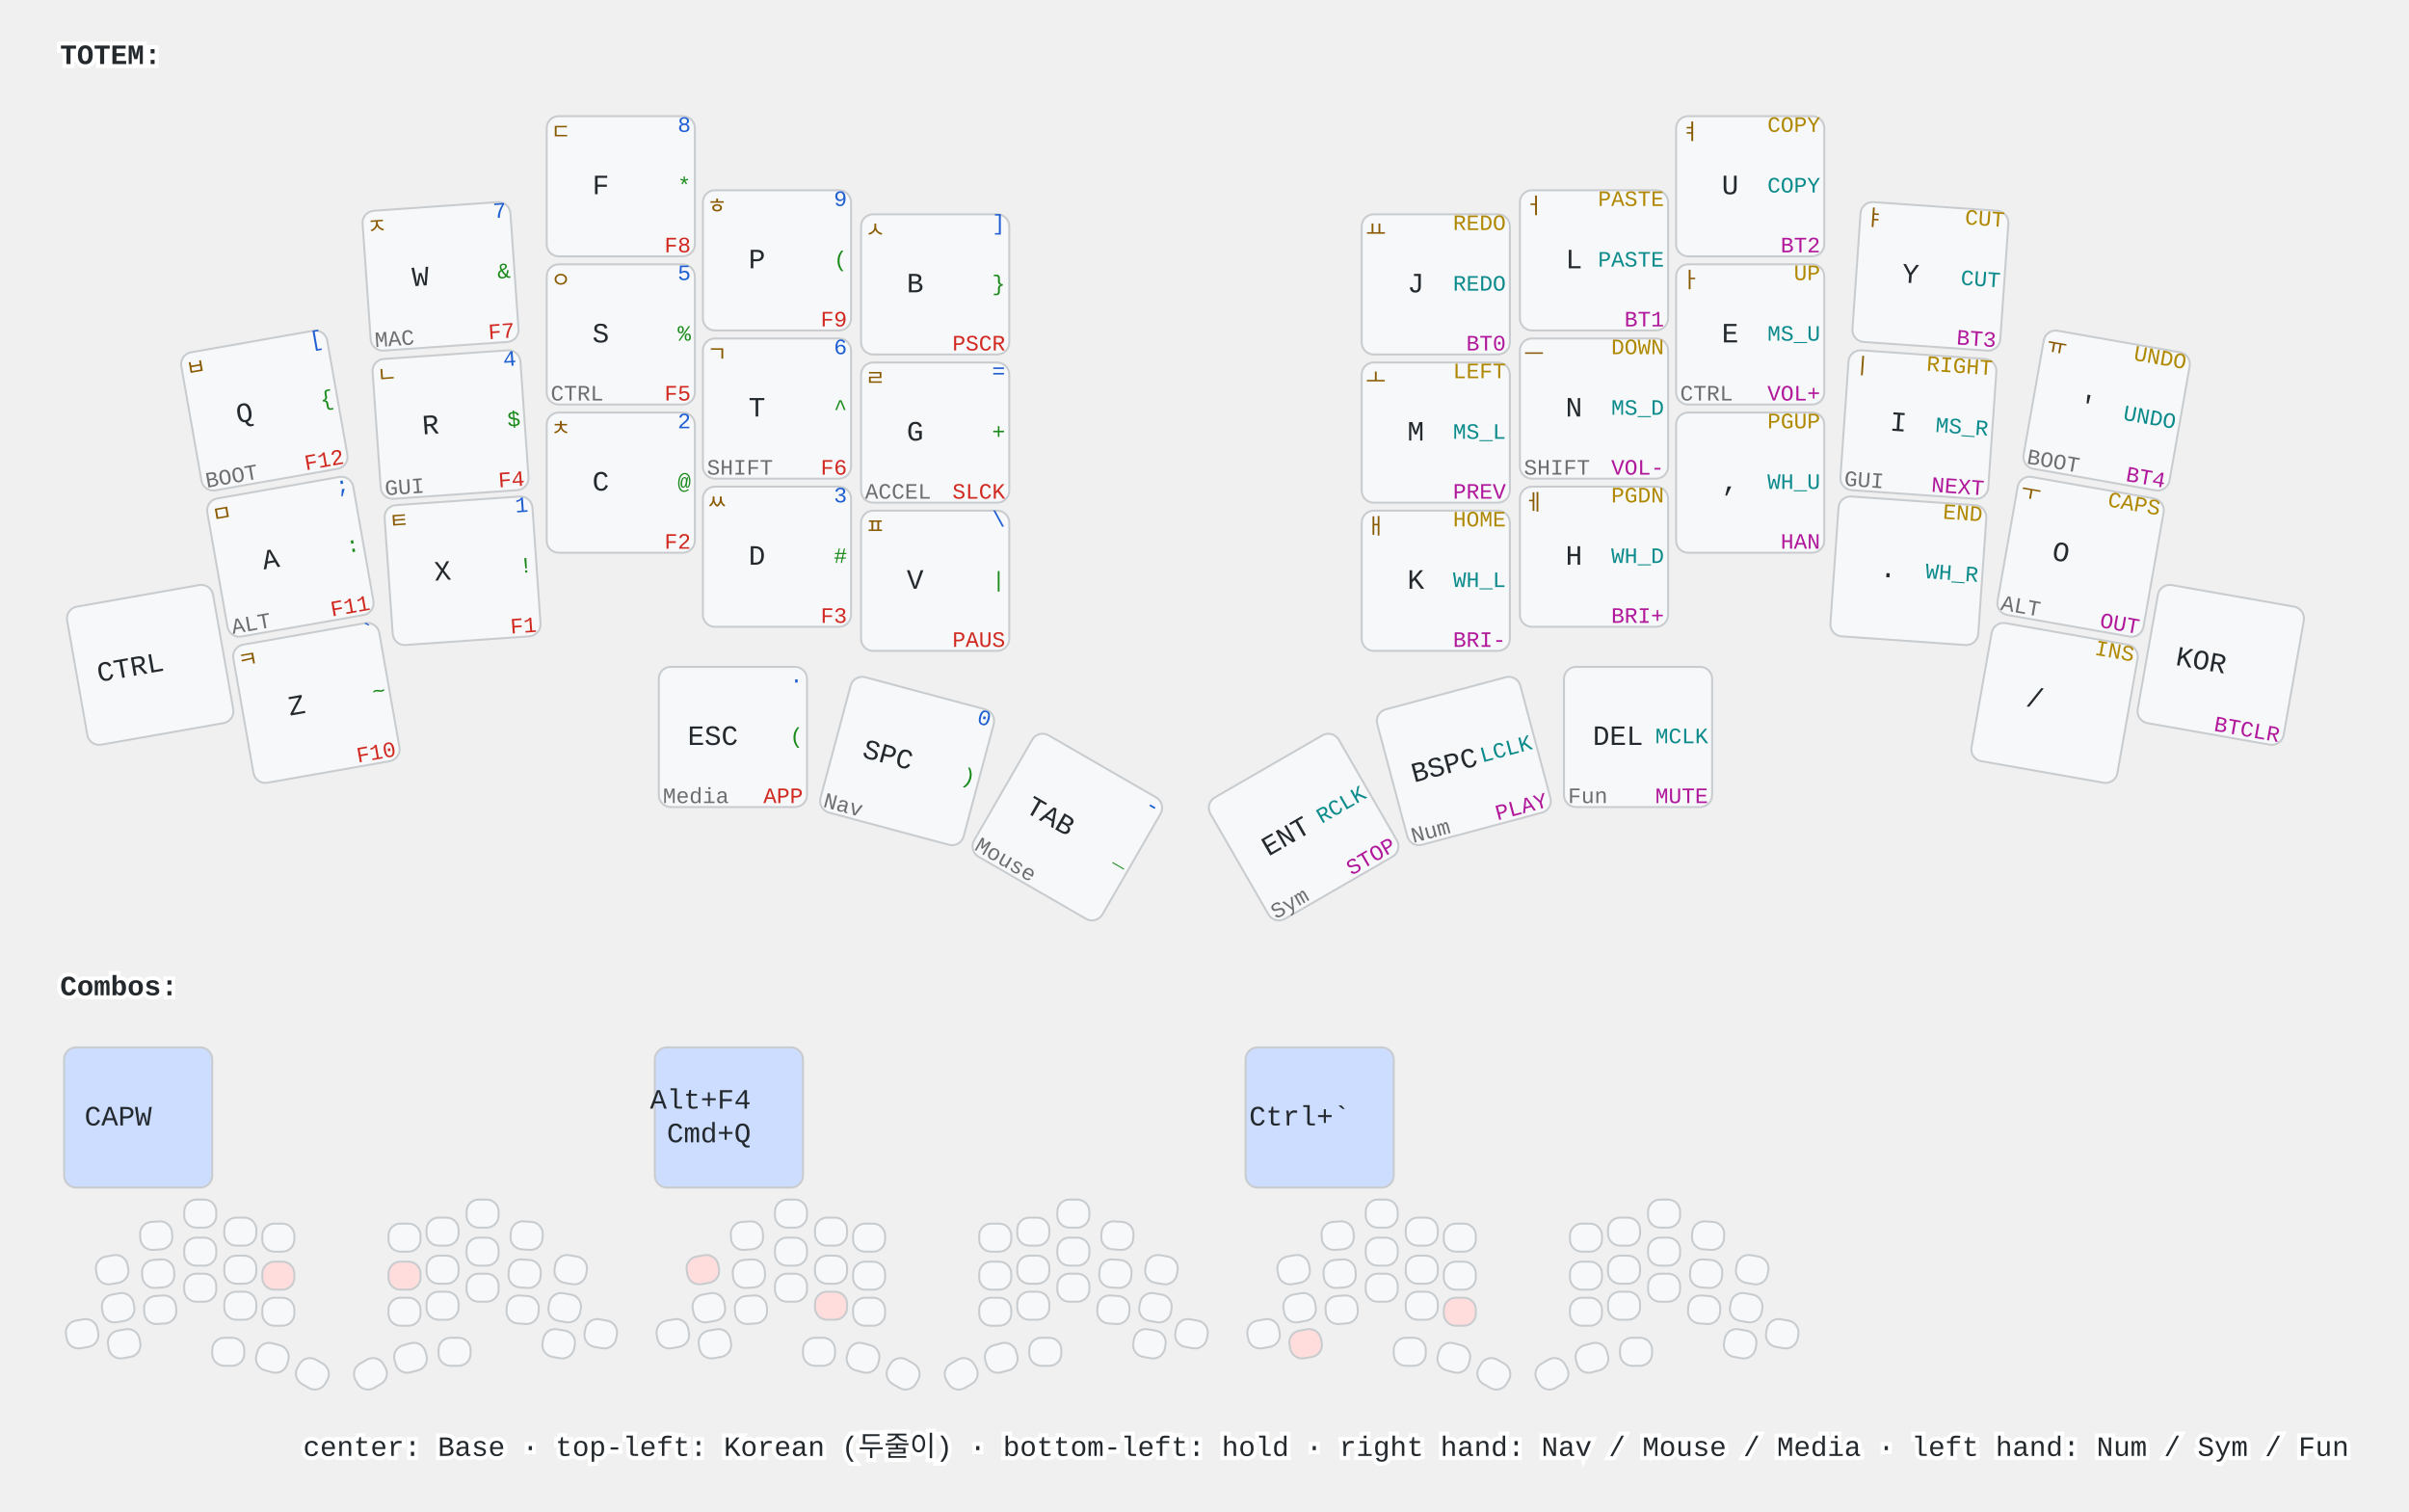
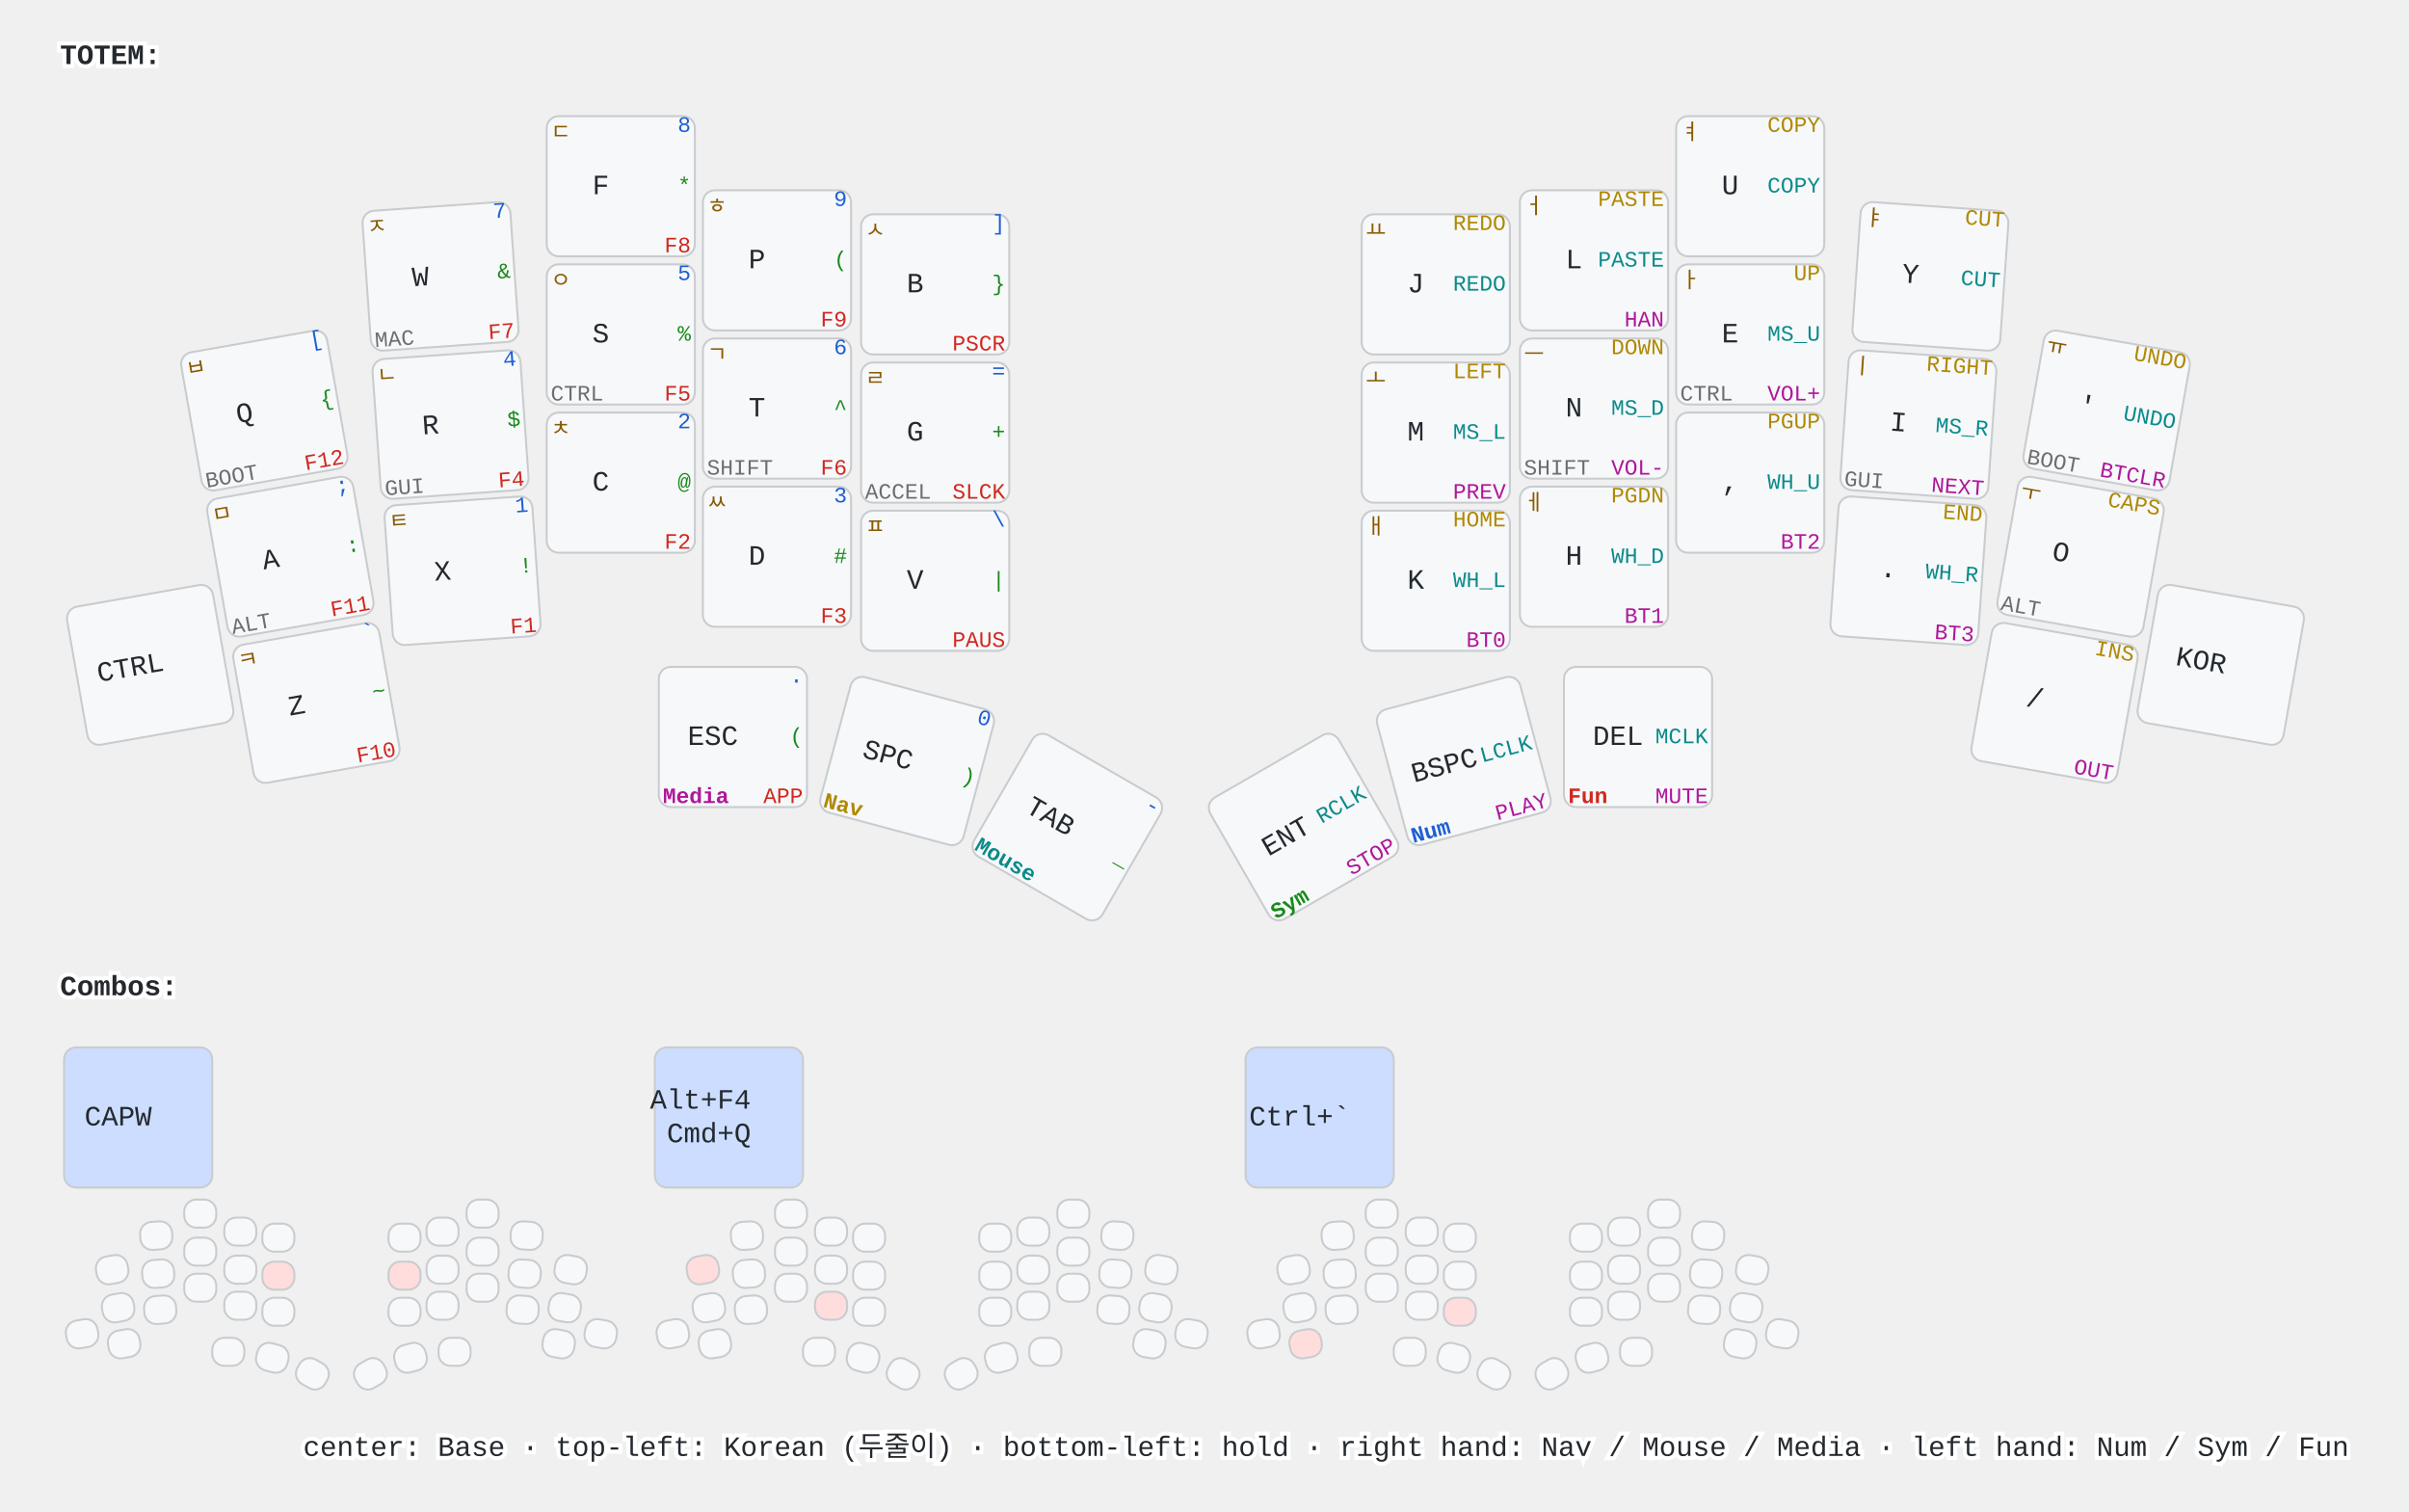
<svg xmlns="http://www.w3.org/2000/svg" width="1203" height="755" viewBox="0 0 1203 755" class="keymap">
  <style>/* inherit to force styles through use tags */
svg path {
    fill: inherit;
}

/* font and background color specifications */
svg.keymap {
    font-family: SFMono-Regular,Consolas,Liberation Mono,Menlo,monospace;
    font-size: 14px;
    font-kerning: normal;
    text-rendering: optimizeLegibility;
    fill: #24292e;
}

/* default key styling */
rect.key {
    fill: #f6f8fa;
}

rect.key, rect.combo {
    stroke: #c9cccf;
    stroke-width: 1;
}

/* default key side styling, only used is draw_key_sides is set */
rect.side {
    filter: brightness(90%);
}

/* color accent for combo boxes */
rect.combo, rect.combo-separate {
    fill: #cdf;
}

/* color accent for held keys */
rect.held, rect.combo.held {
    fill: #fdd;
}

/* color accent for ghost (optional) keys */
rect.ghost, rect.combo.ghost {
    stroke-dasharray: 4, 4;
    stroke-width: 2;
}

text {
    text-anchor: middle;
    dominant-baseline: middle;
}

/* styling for layer labels */
text.label {
    font-weight: bold;
    text-anchor: start;
    stroke: white;
    stroke-width: 4;
    paint-order: stroke;
}

/* styling for optional footer */
text.footer {
    text-anchor: end;
    dominant-baseline: auto;
    stroke: white;
    stroke-width: 4;
    paint-order: stroke;
}

/* styling for combo tap, and key non-tap label text */
text.combo, text.hold, text.shifted, text.left, text.right, text.tl, text.tr, text.bl, text.br {
    font-size: 11px;
}

text.hold, text.bl, text.br {
    text-anchor: middle;
    dominant-baseline: auto;
}

text.shifted, text.tl, text.tr {
    text-anchor: middle;
    dominant-baseline: hanging;
}

text.left, text.tl, text.bl {
    text-anchor: start;
}

text.right, text.tr, text.br {
    text-anchor: end;
}

text.layer-activator {
    text-decoration: underline;
}

/* styling for hold/shifted label text in combo box */
text.combo.hold, text.combo.shifted, text.combo.left, text.combo.right {
    font-size: 8px;
}

/* lighter symbol for transparent keys */
text.trans {
    fill: #7b7e81;
}

/* styling for combo dendrons */
path.combo {
    stroke-width: 1;
    stroke: gray;
    fill: none;
}

/* Start Tabler Icons Cleanup */
/* cannot use height/width with glyphs */
.icon-tabler &gt; path {
    fill: inherit;
    stroke: inherit;
    stroke-width: 2;
}
/* hide tabler's default box */
.icon-tabler &gt; path[stroke="none"][fill="none"] {
    visibility: hidden;
}
/* End Tabler Icons Cleanup */

text.tl, text.tr, text.bl, text.br, text.left, text.right { font-size: 11px; }
text.tl { fill: #8a5a00; }
text.bl { fill: #6e6e6e; }
text.right-hand.tr { fill: #b08800; }
text.right-hand.right { fill: #0a8a8a; }
text.right-hand.br { fill: #b0179a; }
text.left-hand.tr { fill: #1f5fd1; }
text.left-hand.right { fill: #1a8a1a; }
text.left-hand.br { fill: #d1281f; }
+ /* thumb layer keys: label in the same color as the layer's legends */
+ text.layer-nav.bl { fill: #b08800; font-weight: bold; }
+ text.layer-mouse.bl { fill: #0a8a8a; font-weight: bold; }
+ text.layer-media.bl { fill: #b0179a; font-weight: bold; }
+ text.layer-num.bl { fill: #1f5fd1; font-weight: bold; }
+ text.layer-sym.bl { fill: #1a8a1a; font-weight: bold; }
+ text.layer-fun.bl { fill: #d1281f; font-weight: bold; }
</style>
  <g transform="translate(30, 0)" class="layer-TOTEM">
    <text x="0" y="28" class="label" id="TOTEM">TOTEM:</text>
    <g transform="translate(0, 56)">
      <g transform="translate(102, 149) rotate(-10.0)" class="key left-hand keypos-0">
        <rect rx="6" ry="6" x="-37" y="-35" width="74" height="70" class="key left-hand" />
        <text x="-10" y="0" class="key left-hand tap">Q</text>
        <text x="35" y="0" class="key left-hand right">{</text>
        <text x="-35" y="-33" class="key left-hand tl">ㅂ</text>
        <text x="35" y="-33" class="key left-hand tr">[</text>
        <text x="-35" y="33" class="key left-hand bl">BOOT</text>
        <text x="35" y="33" class="key left-hand br">F12</text>
      </g>
      <g transform="translate(190, 82) rotate(-4.0)" class="key left-hand keypos-1">
        <rect rx="6" ry="6" x="-37" y="-35" width="74" height="70" class="key left-hand" />
        <text x="-10" y="0" class="key left-hand tap">W</text>
        <text x="35" y="0" class="key left-hand right">&amp;</text>
        <text x="-35" y="-33" class="key left-hand tl">ㅈ</text>
        <text x="35" y="-33" class="key left-hand tr">7</text>
        <text x="-35" y="33" class="key left-hand bl">MAC</text>
        <text x="35" y="33" class="key left-hand br">F7</text>
      </g>
      <g transform="translate(280, 37)" class="key left-hand keypos-2">
        <rect rx="6" ry="6" x="-37" y="-35" width="74" height="70" class="key left-hand" />
        <text x="-10" y="0" class="key left-hand tap">F</text>
        <text x="35" y="0" class="key left-hand right">*</text>
        <text x="-35" y="-33" class="key left-hand tl">ㄷ</text>
        <text x="35" y="-33" class="key left-hand tr">8</text>
        <text x="35" y="33" class="key left-hand br">F8</text>
      </g>
      <g transform="translate(358, 74)" class="key left-hand keypos-3">
        <rect rx="6" ry="6" x="-37" y="-35" width="74" height="70" class="key left-hand" />
        <text x="-10" y="0" class="key left-hand tap">P</text>
        <text x="35" y="0" class="key left-hand right">(</text>
        <text x="-35" y="-33" class="key left-hand tl">ㅎ</text>
        <text x="35" y="-33" class="key left-hand tr">9</text>
        <text x="35" y="33" class="key left-hand br">F9</text>
      </g>
      <g transform="translate(437, 86)" class="key left-hand keypos-4">
        <rect rx="6" ry="6" x="-37" y="-35" width="74" height="70" class="key left-hand" />
        <text x="-10" y="0" class="key left-hand tap">B</text>
        <text x="35" y="0" class="key left-hand right">}</text>
        <text x="-35" y="-33" class="key left-hand tl">ㅅ</text>
        <text x="35" y="-33" class="key left-hand tr">]</text>
        <text x="35" y="33" class="key left-hand br">PSCR</text>
      </g>
      <g transform="translate(687, 86)" class="key right-hand keypos-5">
        <rect rx="6" ry="6" x="-37" y="-35" width="74" height="70" class="key right-hand" />
        <text x="-10" y="0" class="key right-hand tap">J</text>
        <text x="35" y="0" class="key right-hand right">REDO</text>
        <text x="-35" y="-33" class="key right-hand tl">ㅛ</text>
        <text x="35" y="-33" class="key right-hand tr">REDO</text>
-         <text x="35" y="33" class="key right-hand br">BT0</text>
      </g>
      <g transform="translate(766, 74)" class="key right-hand keypos-6">
        <rect rx="6" ry="6" x="-37" y="-35" width="74" height="70" class="key right-hand" />
        <text x="-10" y="0" class="key right-hand tap">L</text>
        <text x="35" y="0" class="key right-hand right">PASTE</text>
        <text x="-35" y="-33" class="key right-hand tl">ㅓ</text>
        <text x="35" y="-33" class="key right-hand tr">PASTE</text>
-         <text x="35" y="33" class="key right-hand br">BT1</text>
+         <text x="35" y="33" class="key right-hand br">HAN</text>
      </g>
      <g transform="translate(844, 37)" class="key right-hand keypos-7">
        <rect rx="6" ry="6" x="-37" y="-35" width="74" height="70" class="key right-hand" />
        <text x="-10" y="0" class="key right-hand tap">U</text>
        <text x="35" y="0" class="key right-hand right">COPY</text>
        <text x="-35" y="-33" class="key right-hand tl">ㅕ</text>
        <text x="35" y="-33" class="key right-hand tr">COPY</text>
-         <text x="35" y="33" class="key right-hand br">BT2</text>
      </g>
      <g transform="translate(934, 82) rotate(4.0)" class="key right-hand keypos-8">
        <rect rx="6" ry="6" x="-37" y="-35" width="74" height="70" class="key right-hand" />
        <text x="-10" y="0" class="key right-hand tap">Y</text>
        <text x="35" y="0" class="key right-hand right">CUT</text>
        <text x="-35" y="-33" class="key right-hand tl">ㅑ</text>
        <text x="35" y="-33" class="key right-hand tr">CUT</text>
-         <text x="35" y="33" class="key right-hand br">BT3</text>
      </g>
      <g transform="translate(1022, 149) rotate(10.0)" class="key right-hand keypos-9">
        <rect rx="6" ry="6" x="-37" y="-35" width="74" height="70" class="key right-hand" />
        <text x="-10" y="0" class="key right-hand tap">'</text>
        <text x="35" y="0" class="key right-hand right">UNDO</text>
        <text x="-35" y="-33" class="key right-hand tl">ㅠ</text>
        <text x="35" y="-33" class="key right-hand tr">UNDO</text>
        <text x="-35" y="33" class="key right-hand bl">BOOT</text>
-         <text x="35" y="33" class="key right-hand br">BT4</text>
+         <text x="35" y="33" class="key right-hand br">BTCLR</text>
      </g>
      <g transform="translate(115, 222) rotate(-10.0)" class="key left-hand keypos-10">
        <rect rx="6" ry="6" x="-37" y="-35" width="74" height="70" class="key left-hand" />
        <text x="-10" y="0" class="key left-hand tap">A</text>
        <text x="35" y="0" class="key left-hand right">:</text>
        <text x="-35" y="-33" class="key left-hand tl">ㅁ</text>
        <text x="35" y="-33" class="key left-hand tr">;</text>
        <text x="-35" y="33" class="key left-hand bl">ALT</text>
        <text x="35" y="33" class="key left-hand br">F11</text>
      </g>
      <g transform="translate(195, 156) rotate(-4.0)" class="key left-hand keypos-11">
        <rect rx="6" ry="6" x="-37" y="-35" width="74" height="70" class="key left-hand" />
        <text x="-10" y="0" class="key left-hand tap">R</text>
        <text x="35" y="0" class="key left-hand right">$</text>
        <text x="-35" y="-33" class="key left-hand tl">ㄴ</text>
        <text x="35" y="-33" class="key left-hand tr">4</text>
        <text x="-35" y="33" class="key left-hand bl">GUI</text>
        <text x="35" y="33" class="key left-hand br">F4</text>
      </g>
      <g transform="translate(280, 111)" class="key left-hand keypos-12">
        <rect rx="6" ry="6" x="-37" y="-35" width="74" height="70" class="key left-hand" />
        <text x="-10" y="0" class="key left-hand tap">S</text>
        <text x="35" y="0" class="key left-hand right">%</text>
        <text x="-35" y="-33" class="key left-hand tl">ㅇ</text>
        <text x="35" y="-33" class="key left-hand tr">5</text>
        <text x="-35" y="33" class="key left-hand bl">CTRL</text>
        <text x="35" y="33" class="key left-hand br">F5</text>
      </g>
      <g transform="translate(358, 148)" class="key left-hand keypos-13">
        <rect rx="6" ry="6" x="-37" y="-35" width="74" height="70" class="key left-hand" />
        <text x="-10" y="0" class="key left-hand tap">T</text>
        <text x="35" y="0" class="key left-hand right">^</text>
        <text x="-35" y="-33" class="key left-hand tl">ㄱ</text>
        <text x="35" y="-33" class="key left-hand tr">6</text>
        <text x="-35" y="33" class="key left-hand bl">SHIFT</text>
        <text x="35" y="33" class="key left-hand br">F6</text>
      </g>
      <g transform="translate(437, 160)" class="key left-hand keypos-14">
        <rect rx="6" ry="6" x="-37" y="-35" width="74" height="70" class="key left-hand" />
        <text x="-10" y="0" class="key left-hand tap">G</text>
        <text x="35" y="0" class="key left-hand right">+</text>
        <text x="-35" y="-33" class="key left-hand tl">ㄹ</text>
        <text x="35" y="-33" class="key left-hand tr">=</text>
        <text x="-35" y="33" class="key left-hand bl">ACCEL</text>
        <text x="35" y="33" class="key left-hand br">SLCK</text>
      </g>
      <g transform="translate(687, 160)" class="key right-hand keypos-15">
        <rect rx="6" ry="6" x="-37" y="-35" width="74" height="70" class="key right-hand" />
        <text x="-10" y="0" class="key right-hand tap">M</text>
        <text x="35" y="0" class="key right-hand right">MS_L</text>
        <text x="-35" y="-33" class="key right-hand tl">ㅗ</text>
        <text x="35" y="-33" class="key right-hand tr">LEFT</text>
        <text x="35" y="33" class="key right-hand br">PREV</text>
      </g>
      <g transform="translate(766, 148)" class="key right-hand keypos-16">
        <rect rx="6" ry="6" x="-37" y="-35" width="74" height="70" class="key right-hand" />
        <text x="-10" y="0" class="key right-hand tap">N</text>
        <text x="35" y="0" class="key right-hand right">MS_D</text>
        <text x="-35" y="-33" class="key right-hand tl">ㅡ</text>
        <text x="35" y="-33" class="key right-hand tr">DOWN</text>
        <text x="-35" y="33" class="key right-hand bl">SHIFT</text>
        <text x="35" y="33" class="key right-hand br">VOL-</text>
      </g>
      <g transform="translate(844, 111)" class="key right-hand keypos-17">
        <rect rx="6" ry="6" x="-37" y="-35" width="74" height="70" class="key right-hand" />
        <text x="-10" y="0" class="key right-hand tap">E</text>
        <text x="35" y="0" class="key right-hand right">MS_U</text>
        <text x="-35" y="-33" class="key right-hand tl">ㅏ</text>
        <text x="35" y="-33" class="key right-hand tr">UP</text>
        <text x="-35" y="33" class="key right-hand bl">CTRL</text>
        <text x="35" y="33" class="key right-hand br">VOL+</text>
      </g>
      <g transform="translate(928, 156) rotate(4.0)" class="key right-hand keypos-18">
        <rect rx="6" ry="6" x="-37" y="-35" width="74" height="70" class="key right-hand" />
        <text x="-10" y="0" class="key right-hand tap">I</text>
        <text x="35" y="0" class="key right-hand right">MS_R</text>
        <text x="-35" y="-33" class="key right-hand tl">ㅣ</text>
        <text x="35" y="-33" class="key right-hand tr">RIGHT</text>
        <text x="-35" y="33" class="key right-hand bl">GUI</text>
        <text x="35" y="33" class="key right-hand br">NEXT</text>
      </g>
      <g transform="translate(1009, 222) rotate(10.0)" class="key right-hand keypos-19">
        <rect rx="6" ry="6" x="-37" y="-35" width="74" height="70" class="key right-hand" />
        <text x="-10" y="0" class="key right-hand tap">O</text>
        <text x="-35" y="-33" class="key right-hand tl">ㅜ</text>
        <text x="35" y="-33" class="key right-hand tr">CAPS</text>
        <text x="-35" y="33" class="key right-hand bl">ALT</text>
-         <text x="35" y="33" class="key right-hand br">OUT</text>
      </g>
      <g transform="translate(45, 276) rotate(-10.0)" class="key left-hand keypos-20">
        <rect rx="6" ry="6" x="-37" y="-35" width="74" height="70" class="key left-hand" />
        <text x="-10" y="0" class="key left-hand tap">CTRL</text>
      </g>
      <g transform="translate(128, 295) rotate(-10.0)" class="key left-hand keypos-21">
        <rect rx="6" ry="6" x="-37" y="-35" width="74" height="70" class="key left-hand" />
        <text x="-10" y="0" class="key left-hand tap">Z</text>
        <text x="35" y="0" class="key left-hand right">~</text>
        <text x="-35" y="-33" class="key left-hand tl">ㅋ</text>
        <text x="35" y="-33" class="key left-hand tr">`</text>
        <text x="35" y="33" class="key left-hand br">F10</text>
      </g>
      <g transform="translate(201, 229) rotate(-4.0)" class="key left-hand keypos-22">
        <rect rx="6" ry="6" x="-37" y="-35" width="74" height="70" class="key left-hand" />
        <text x="-10" y="0" class="key left-hand tap">X</text>
        <text x="35" y="0" class="key left-hand right">!</text>
        <text x="-35" y="-33" class="key left-hand tl">ㅌ</text>
        <text x="35" y="-33" class="key left-hand tr">1</text>
        <text x="35" y="33" class="key left-hand br">F1</text>
      </g>
      <g transform="translate(280, 185)" class="key left-hand keypos-23">
        <rect rx="6" ry="6" x="-37" y="-35" width="74" height="70" class="key left-hand" />
        <text x="-10" y="0" class="key left-hand tap">C</text>
        <text x="35" y="0" class="key left-hand right">@</text>
        <text x="-35" y="-33" class="key left-hand tl">ㅊ</text>
        <text x="35" y="-33" class="key left-hand tr">2</text>
        <text x="35" y="33" class="key left-hand br">F2</text>
      </g>
      <g transform="translate(358, 222)" class="key left-hand keypos-24">
        <rect rx="6" ry="6" x="-37" y="-35" width="74" height="70" class="key left-hand" />
        <text x="-10" y="0" class="key left-hand tap">D</text>
        <text x="35" y="0" class="key left-hand right">#</text>
        <text x="-35" y="-33" class="key left-hand tl">ㅆ</text>
        <text x="35" y="-33" class="key left-hand tr">3</text>
        <text x="35" y="33" class="key left-hand br">F3</text>
      </g>
      <g transform="translate(437, 234)" class="key left-hand keypos-25">
        <rect rx="6" ry="6" x="-37" y="-35" width="74" height="70" class="key left-hand" />
        <text x="-10" y="0" class="key left-hand tap">V</text>
        <text x="35" y="0" class="key left-hand right">|</text>
        <text x="-35" y="-33" class="key left-hand tl">ㅍ</text>
        <text x="35" y="-33" class="key left-hand tr">\</text>
        <text x="35" y="33" class="key left-hand br">PAUS</text>
      </g>
      <g transform="translate(687, 234)" class="key right-hand keypos-26">
        <rect rx="6" ry="6" x="-37" y="-35" width="74" height="70" class="key right-hand" />
        <text x="-10" y="0" class="key right-hand tap">K</text>
        <text x="35" y="0" class="key right-hand right">WH_L</text>
        <text x="-35" y="-33" class="key right-hand tl">ㅐ</text>
        <text x="35" y="-33" class="key right-hand tr">HOME</text>
-         <text x="35" y="33" class="key right-hand br">BRI-</text>
+         <text x="35" y="33" class="key right-hand br">BT0</text>
      </g>
      <g transform="translate(766, 222)" class="key right-hand keypos-27">
        <rect rx="6" ry="6" x="-37" y="-35" width="74" height="70" class="key right-hand" />
        <text x="-10" y="0" class="key right-hand tap">H</text>
        <text x="35" y="0" class="key right-hand right">WH_D</text>
        <text x="-35" y="-33" class="key right-hand tl">ㅔ</text>
        <text x="35" y="-33" class="key right-hand tr">PGDN</text>
-         <text x="35" y="33" class="key right-hand br">BRI+</text>
+         <text x="35" y="33" class="key right-hand br">BT1</text>
      </g>
      <g transform="translate(844, 185)" class="key right-hand keypos-28">
        <rect rx="6" ry="6" x="-37" y="-35" width="74" height="70" class="key right-hand" />
        <text x="-10" y="0" class="key right-hand tap">,</text>
        <text x="35" y="0" class="key right-hand right">WH_U</text>
        <text x="35" y="-33" class="key right-hand tr">PGUP</text>
-         <text x="35" y="33" class="key right-hand br">HAN</text>
+         <text x="35" y="33" class="key right-hand br">BT2</text>
      </g>
      <g transform="translate(923, 229) rotate(4.0)" class="key right-hand keypos-29">
        <rect rx="6" ry="6" x="-37" y="-35" width="74" height="70" class="key right-hand" />
        <text x="-10" y="0" class="key right-hand tap">.</text>
        <text x="35" y="0" class="key right-hand right">WH_R</text>
        <text x="35" y="-33" class="key right-hand tr">END</text>
+         <text x="35" y="33" class="key right-hand br">BT3</text>
      </g>
      <g transform="translate(996, 295) rotate(10.0)" class="key right-hand keypos-30">
        <rect rx="6" ry="6" x="-37" y="-35" width="74" height="70" class="key right-hand" />
        <text x="-10" y="0" class="key right-hand tap">/</text>
        <text x="35" y="-33" class="key right-hand tr">INS</text>
+         <text x="35" y="33" class="key right-hand br">OUT</text>
      </g>
      <g transform="translate(1079, 276) rotate(10.0)" class="key right-hand keypos-31">
        <rect rx="6" ry="6" x="-37" y="-35" width="74" height="70" class="key right-hand" />
        <text x="-10" y="0" class="key right-hand tap">KOR</text>
-         <text x="35" y="33" class="key right-hand br">BTCLR</text>
-       </g>
-       <g transform="translate(336, 312)" class="key left-hand keypos-32">
-         <rect rx="6" ry="6" x="-37" y="-35" width="74" height="70" class="key left-hand" />
-         <text x="-10" y="0" class="key left-hand tap">ESC</text>
-         <text x="35" y="0" class="key left-hand right">(</text>
-         <text x="35" y="-33" class="key left-hand tr">.</text>
-         <text x="-35" y="33" class="key left-hand bl">Media</text>
-         <text x="35" y="33" class="key left-hand br">APP</text>
-       </g>
-       <g transform="translate(423, 324) rotate(15.0)" class="key left-hand keypos-33">
-         <rect rx="6" ry="6" x="-37" y="-35" width="74" height="70" class="key left-hand" />
-         <text x="-10" y="0" class="key left-hand tap">SPC</text>
-         <text x="35" y="0" class="key left-hand right">)</text>
-         <text x="35" y="-33" class="key left-hand tr">0</text>
-         <text x="-35" y="33" class="key left-hand bl">Nav</text>
-       </g>
-       <g transform="translate(503, 357) rotate(30.0)" class="key left-hand keypos-34">
-         <rect rx="6" ry="6" x="-37" y="-35" width="74" height="70" class="key left-hand" />
-         <text x="-10" y="0" class="key left-hand tap">TAB</text>
-         <text x="35" y="0" class="key left-hand right">_</text>
-         <text x="35" y="-33" class="key left-hand tr">-</text>
-         <text x="-35" y="33" class="key left-hand bl">Mouse</text>
-       </g>
-       <g transform="translate(621, 357) rotate(-30.0)" class="key right-hand keypos-35">
-         <rect rx="6" ry="6" x="-37" y="-35" width="74" height="70" class="key right-hand" />
-         <text x="-10" y="0" class="key right-hand tap">ENT</text>
-         <text x="35" y="0" class="key right-hand right">RCLK</text>
-         <text x="-35" y="33" class="key right-hand bl">Sym</text>
-         <text x="35" y="33" class="key right-hand br">STOP</text>
-       </g>
-       <g transform="translate(701, 324) rotate(-15.0)" class="key right-hand keypos-36">
-         <rect rx="6" ry="6" x="-37" y="-35" width="74" height="70" class="key right-hand" />
-         <text x="-10" y="0" class="key right-hand tap">BSPC</text>
-         <text x="35" y="0" class="key right-hand right">LCLK</text>
-         <text x="-35" y="33" class="key right-hand bl">Num</text>
-         <text x="35" y="33" class="key right-hand br">PLAY</text>
-       </g>
-       <g transform="translate(788, 312)" class="key right-hand keypos-37">
-         <rect rx="6" ry="6" x="-37" y="-35" width="74" height="70" class="key right-hand" />
-         <text x="-10" y="0" class="key right-hand tap">DEL</text>
-         <text x="35" y="0" class="key right-hand right">MCLK</text>
-         <text x="-35" y="33" class="key right-hand bl">Fun</text>
-         <text x="35" y="33" class="key right-hand br">MUTE</text>
+       </g>
+       <g transform="translate(336, 312)" class="key left-hand layer-media keypos-32">
+         <rect rx="6" ry="6" x="-37" y="-35" width="74" height="70" class="key left-hand layer-media" />
+         <text x="-10" y="0" class="key left-hand layer-media tap">ESC</text>
+         <text x="35" y="0" class="key left-hand layer-media right">(</text>
+         <text x="35" y="-33" class="key left-hand layer-media tr">.</text>
+         <text x="-35" y="33" class="key left-hand layer-media bl">Media</text>
+         <text x="35" y="33" class="key left-hand layer-media br">APP</text>
+       </g>
+       <g transform="translate(423, 324) rotate(15.0)" class="key left-hand layer-nav keypos-33">
+         <rect rx="6" ry="6" x="-37" y="-35" width="74" height="70" class="key left-hand layer-nav" />
+         <text x="-10" y="0" class="key left-hand layer-nav tap">SPC</text>
+         <text x="35" y="0" class="key left-hand layer-nav right">)</text>
+         <text x="35" y="-33" class="key left-hand layer-nav tr">0</text>
+         <text x="-35" y="33" class="key left-hand layer-nav bl">Nav</text>
+       </g>
+       <g transform="translate(503, 357) rotate(30.0)" class="key left-hand layer-mouse keypos-34">
+         <rect rx="6" ry="6" x="-37" y="-35" width="74" height="70" class="key left-hand layer-mouse" />
+         <text x="-10" y="0" class="key left-hand layer-mouse tap">TAB</text>
+         <text x="35" y="0" class="key left-hand layer-mouse right">_</text>
+         <text x="35" y="-33" class="key left-hand layer-mouse tr">-</text>
+         <text x="-35" y="33" class="key left-hand layer-mouse bl">Mouse</text>
+       </g>
+       <g transform="translate(621, 357) rotate(-30.0)" class="key right-hand layer-sym keypos-35">
+         <rect rx="6" ry="6" x="-37" y="-35" width="74" height="70" class="key right-hand layer-sym" />
+         <text x="-10" y="0" class="key right-hand layer-sym tap">ENT</text>
+         <text x="35" y="0" class="key right-hand layer-sym right">RCLK</text>
+         <text x="-35" y="33" class="key right-hand layer-sym bl">Sym</text>
+         <text x="35" y="33" class="key right-hand layer-sym br">STOP</text>
+       </g>
+       <g transform="translate(701, 324) rotate(-15.0)" class="key right-hand layer-num keypos-36">
+         <rect rx="6" ry="6" x="-37" y="-35" width="74" height="70" class="key right-hand layer-num" />
+         <text x="-10" y="0" class="key right-hand layer-num tap">BSPC</text>
+         <text x="35" y="0" class="key right-hand layer-num right">LCLK</text>
+         <text x="-35" y="33" class="key right-hand layer-num bl">Num</text>
+         <text x="35" y="33" class="key right-hand layer-num br">PLAY</text>
+       </g>
+       <g transform="translate(788, 312)" class="key right-hand layer-fun keypos-37">
+         <rect rx="6" ry="6" x="-37" y="-35" width="74" height="70" class="key right-hand layer-fun" />
+         <text x="-10" y="0" class="key right-hand layer-fun tap">DEL</text>
+         <text x="35" y="0" class="key right-hand layer-fun right">MCLK</text>
+         <text x="-35" y="33" class="key right-hand layer-fun bl">Fun</text>
+         <text x="35" y="33" class="key right-hand layer-fun br">MUTE</text>
      </g>
    </g>
  </g>
  <text x="30" y="493" class="label" id="Combos">Combos:</text>
  <g transform="translate(30, 465)" class="layer-combopos-0">
    <g transform="translate(0, 56)">
      <g transform="translate(39, 37)" class="key  combo-separate keypos-0">
        <rect rx="6" ry="6" x="-37" y="-35" width="74" height="70" class="key  combo-separate" />
        <text x="-10" y="0" class="key  combo-separate tap">CAPW</text>
      </g>
      <g transform="translate(26, 113) rotate(-10.0)" class="key keypos-1">
        <rect rx="6" ry="6" x="-8" y="-7" width="16" height="14" class="key" />
      </g>
      <g transform="translate(48, 96) rotate(-4.0)" class="key keypos-2">
        <rect rx="6" ry="6" x="-8" y="-7" width="16" height="14" class="key" />
      </g>
      <g transform="translate(70, 85)" class="key keypos-3">
        <rect rx="6" ry="6" x="-8" y="-7" width="16" height="14" class="key" />
      </g>
      <g transform="translate(90, 94)" class="key keypos-4">
        <rect rx="6" ry="6" x="-8" y="-7" width="16" height="14" class="key" />
      </g>
      <g transform="translate(109, 97)" class="key keypos-5">
        <rect rx="6" ry="6" x="-8" y="-7" width="16" height="14" class="key" />
      </g>
      <g transform="translate(172, 97)" class="key keypos-6">
        <rect rx="6" ry="6" x="-8" y="-7" width="16" height="14" class="key" />
      </g>
      <g transform="translate(191, 94)" class="key keypos-7">
        <rect rx="6" ry="6" x="-8" y="-7" width="16" height="14" class="key" />
      </g>
      <g transform="translate(211, 85)" class="key keypos-8">
        <rect rx="6" ry="6" x="-8" y="-7" width="16" height="14" class="key" />
      </g>
      <g transform="translate(233, 96) rotate(4.0)" class="key keypos-9">
        <rect rx="6" ry="6" x="-8" y="-7" width="16" height="14" class="key" />
      </g>
      <g transform="translate(255, 113) rotate(10.0)" class="key keypos-10">
        <rect rx="6" ry="6" x="-8" y="-7" width="16" height="14" class="key" />
      </g>
      <g transform="translate(29, 132) rotate(-10.0)" class="key keypos-11">
        <rect rx="6" ry="6" x="-8" y="-7" width="16" height="14" class="key" />
      </g>
      <g transform="translate(49, 115) rotate(-4.0)" class="key keypos-12">
        <rect rx="6" ry="6" x="-8" y="-7" width="16" height="14" class="key" />
      </g>
      <g transform="translate(70, 104)" class="key keypos-13">
        <rect rx="6" ry="6" x="-8" y="-7" width="16" height="14" class="key" />
      </g>
      <g transform="translate(90, 113)" class="key keypos-14">
        <rect rx="6" ry="6" x="-8" y="-7" width="16" height="14" class="key" />
      </g>
      <g transform="translate(109, 116)" class="key held keypos-15">
        <rect rx="6" ry="6" x="-8" y="-7" width="16" height="14" class="key held" />
      </g>
      <g transform="translate(172, 116)" class="key held keypos-16">
        <rect rx="6" ry="6" x="-8" y="-7" width="16" height="14" class="key held" />
      </g>
      <g transform="translate(191, 113)" class="key keypos-17">
        <rect rx="6" ry="6" x="-8" y="-7" width="16" height="14" class="key" />
      </g>
      <g transform="translate(211, 104)" class="key keypos-18">
        <rect rx="6" ry="6" x="-8" y="-7" width="16" height="14" class="key" />
      </g>
      <g transform="translate(232, 115) rotate(4.0)" class="key keypos-19">
        <rect rx="6" ry="6" x="-8" y="-7" width="16" height="14" class="key" />
      </g>
      <g transform="translate(252, 132) rotate(10.0)" class="key keypos-20">
        <rect rx="6" ry="6" x="-8" y="-7" width="16" height="14" class="key" />
      </g>
      <g transform="translate(11, 145) rotate(-10.0)" class="key keypos-21">
        <rect rx="6" ry="6" x="-8" y="-7" width="16" height="14" class="key" />
      </g>
      <g transform="translate(32, 150) rotate(-10.0)" class="key keypos-22">
        <rect rx="6" ry="6" x="-8" y="-7" width="16" height="14" class="key" />
      </g>
      <g transform="translate(50, 133) rotate(-4.0)" class="key keypos-23">
        <rect rx="6" ry="6" x="-8" y="-7" width="16" height="14" class="key" />
      </g>
      <g transform="translate(70, 122)" class="key keypos-24">
        <rect rx="6" ry="6" x="-8" y="-7" width="16" height="14" class="key" />
      </g>
      <g transform="translate(90, 131)" class="key keypos-25">
        <rect rx="6" ry="6" x="-8" y="-7" width="16" height="14" class="key" />
      </g>
      <g transform="translate(109, 134)" class="key keypos-26">
        <rect rx="6" ry="6" x="-8" y="-7" width="16" height="14" class="key" />
      </g>
      <g transform="translate(172, 134)" class="key keypos-27">
        <rect rx="6" ry="6" x="-8" y="-7" width="16" height="14" class="key" />
      </g>
      <g transform="translate(191, 131)" class="key keypos-28">
        <rect rx="6" ry="6" x="-8" y="-7" width="16" height="14" class="key" />
      </g>
      <g transform="translate(211, 122)" class="key keypos-29">
        <rect rx="6" ry="6" x="-8" y="-7" width="16" height="14" class="key" />
      </g>
      <g transform="translate(231, 133) rotate(4.0)" class="key keypos-30">
        <rect rx="6" ry="6" x="-8" y="-7" width="16" height="14" class="key" />
      </g>
      <g transform="translate(249, 150) rotate(10.0)" class="key keypos-31">
        <rect rx="6" ry="6" x="-8" y="-7" width="16" height="14" class="key" />
      </g>
      <g transform="translate(270, 145) rotate(10.0)" class="key keypos-32">
        <rect rx="6" ry="6" x="-8" y="-7" width="16" height="14" class="key" />
      </g>
      <g transform="translate(84, 154)" class="key keypos-33">
        <rect rx="6" ry="6" x="-8" y="-7" width="16" height="14" class="key" />
      </g>
      <g transform="translate(106, 157) rotate(15.0)" class="key keypos-34">
        <rect rx="6" ry="6" x="-8" y="-7" width="16" height="14" class="key" />
      </g>
      <g transform="translate(126, 165) rotate(30.0)" class="key keypos-35">
        <rect rx="6" ry="6" x="-8" y="-7" width="16" height="14" class="key" />
      </g>
      <g transform="translate(155, 165) rotate(-30.0)" class="key keypos-36">
        <rect rx="6" ry="6" x="-8" y="-7" width="16" height="14" class="key" />
      </g>
      <g transform="translate(175, 157) rotate(-15.0)" class="key keypos-37">
        <rect rx="6" ry="6" x="-8" y="-7" width="16" height="14" class="key" />
      </g>
      <g transform="translate(197, 154)" class="key keypos-38">
        <rect rx="6" ry="6" x="-8" y="-7" width="16" height="14" class="key" />
      </g>
    </g>
  </g>
  <g transform="translate(325, 465)" class="layer-combopos-1">
    <g transform="translate(0, 56)">
      <g transform="translate(39, 37)" class="key  combo-separate keypos-0">
        <rect rx="6" ry="6" x="-37" y="-35" width="74" height="70" class="key  combo-separate" />
        <text x="-10" y="0" class="key  combo-separate tap">
          <tspan x="-10" dy="-0.6em">Alt+F4</tspan>
          <tspan x="-10" dy="1.2em">Cmd+Q</tspan>
        </text>
      </g>
      <g transform="translate(26, 113) rotate(-10.0)" class="key held keypos-1">
        <rect rx="6" ry="6" x="-8" y="-7" width="16" height="14" class="key held" />
      </g>
      <g transform="translate(48, 96) rotate(-4.0)" class="key keypos-2">
        <rect rx="6" ry="6" x="-8" y="-7" width="16" height="14" class="key" />
      </g>
      <g transform="translate(70, 85)" class="key keypos-3">
        <rect rx="6" ry="6" x="-8" y="-7" width="16" height="14" class="key" />
      </g>
      <g transform="translate(90, 94)" class="key keypos-4">
        <rect rx="6" ry="6" x="-8" y="-7" width="16" height="14" class="key" />
      </g>
      <g transform="translate(109, 97)" class="key keypos-5">
        <rect rx="6" ry="6" x="-8" y="-7" width="16" height="14" class="key" />
      </g>
      <g transform="translate(172, 97)" class="key keypos-6">
        <rect rx="6" ry="6" x="-8" y="-7" width="16" height="14" class="key" />
      </g>
      <g transform="translate(191, 94)" class="key keypos-7">
        <rect rx="6" ry="6" x="-8" y="-7" width="16" height="14" class="key" />
      </g>
      <g transform="translate(211, 85)" class="key keypos-8">
        <rect rx="6" ry="6" x="-8" y="-7" width="16" height="14" class="key" />
      </g>
      <g transform="translate(233, 96) rotate(4.0)" class="key keypos-9">
        <rect rx="6" ry="6" x="-8" y="-7" width="16" height="14" class="key" />
      </g>
      <g transform="translate(255, 113) rotate(10.0)" class="key keypos-10">
        <rect rx="6" ry="6" x="-8" y="-7" width="16" height="14" class="key" />
      </g>
      <g transform="translate(29, 132) rotate(-10.0)" class="key keypos-11">
        <rect rx="6" ry="6" x="-8" y="-7" width="16" height="14" class="key" />
      </g>
      <g transform="translate(49, 115) rotate(-4.0)" class="key keypos-12">
        <rect rx="6" ry="6" x="-8" y="-7" width="16" height="14" class="key" />
      </g>
      <g transform="translate(70, 104)" class="key keypos-13">
        <rect rx="6" ry="6" x="-8" y="-7" width="16" height="14" class="key" />
      </g>
      <g transform="translate(90, 113)" class="key keypos-14">
        <rect rx="6" ry="6" x="-8" y="-7" width="16" height="14" class="key" />
      </g>
      <g transform="translate(109, 116)" class="key keypos-15">
        <rect rx="6" ry="6" x="-8" y="-7" width="16" height="14" class="key" />
      </g>
      <g transform="translate(172, 116)" class="key keypos-16">
        <rect rx="6" ry="6" x="-8" y="-7" width="16" height="14" class="key" />
      </g>
      <g transform="translate(191, 113)" class="key keypos-17">
        <rect rx="6" ry="6" x="-8" y="-7" width="16" height="14" class="key" />
      </g>
      <g transform="translate(211, 104)" class="key keypos-18">
        <rect rx="6" ry="6" x="-8" y="-7" width="16" height="14" class="key" />
      </g>
      <g transform="translate(232, 115) rotate(4.0)" class="key keypos-19">
        <rect rx="6" ry="6" x="-8" y="-7" width="16" height="14" class="key" />
      </g>
      <g transform="translate(252, 132) rotate(10.0)" class="key keypos-20">
        <rect rx="6" ry="6" x="-8" y="-7" width="16" height="14" class="key" />
      </g>
      <g transform="translate(11, 145) rotate(-10.0)" class="key keypos-21">
        <rect rx="6" ry="6" x="-8" y="-7" width="16" height="14" class="key" />
      </g>
      <g transform="translate(32, 150) rotate(-10.0)" class="key keypos-22">
        <rect rx="6" ry="6" x="-8" y="-7" width="16" height="14" class="key" />
      </g>
      <g transform="translate(50, 133) rotate(-4.0)" class="key keypos-23">
        <rect rx="6" ry="6" x="-8" y="-7" width="16" height="14" class="key" />
      </g>
      <g transform="translate(70, 122)" class="key keypos-24">
        <rect rx="6" ry="6" x="-8" y="-7" width="16" height="14" class="key" />
      </g>
      <g transform="translate(90, 131)" class="key held keypos-25">
        <rect rx="6" ry="6" x="-8" y="-7" width="16" height="14" class="key held" />
      </g>
      <g transform="translate(109, 134)" class="key keypos-26">
        <rect rx="6" ry="6" x="-8" y="-7" width="16" height="14" class="key" />
      </g>
      <g transform="translate(172, 134)" class="key keypos-27">
        <rect rx="6" ry="6" x="-8" y="-7" width="16" height="14" class="key" />
      </g>
      <g transform="translate(191, 131)" class="key keypos-28">
        <rect rx="6" ry="6" x="-8" y="-7" width="16" height="14" class="key" />
      </g>
      <g transform="translate(211, 122)" class="key keypos-29">
        <rect rx="6" ry="6" x="-8" y="-7" width="16" height="14" class="key" />
      </g>
      <g transform="translate(231, 133) rotate(4.0)" class="key keypos-30">
        <rect rx="6" ry="6" x="-8" y="-7" width="16" height="14" class="key" />
      </g>
      <g transform="translate(249, 150) rotate(10.0)" class="key keypos-31">
        <rect rx="6" ry="6" x="-8" y="-7" width="16" height="14" class="key" />
      </g>
      <g transform="translate(270, 145) rotate(10.0)" class="key keypos-32">
        <rect rx="6" ry="6" x="-8" y="-7" width="16" height="14" class="key" />
      </g>
      <g transform="translate(84, 154)" class="key keypos-33">
        <rect rx="6" ry="6" x="-8" y="-7" width="16" height="14" class="key" />
      </g>
      <g transform="translate(106, 157) rotate(15.0)" class="key keypos-34">
        <rect rx="6" ry="6" x="-8" y="-7" width="16" height="14" class="key" />
      </g>
      <g transform="translate(126, 165) rotate(30.0)" class="key keypos-35">
        <rect rx="6" ry="6" x="-8" y="-7" width="16" height="14" class="key" />
      </g>
      <g transform="translate(155, 165) rotate(-30.0)" class="key keypos-36">
        <rect rx="6" ry="6" x="-8" y="-7" width="16" height="14" class="key" />
      </g>
      <g transform="translate(175, 157) rotate(-15.0)" class="key keypos-37">
        <rect rx="6" ry="6" x="-8" y="-7" width="16" height="14" class="key" />
      </g>
      <g transform="translate(197, 154)" class="key keypos-38">
        <rect rx="6" ry="6" x="-8" y="-7" width="16" height="14" class="key" />
      </g>
    </g>
  </g>
  <g transform="translate(620, 465)" class="layer-combopos-2">
    <g transform="translate(0, 56)">
      <g transform="translate(39, 37)" class="key  combo-separate keypos-0">
        <rect rx="6" ry="6" x="-37" y="-35" width="74" height="70" class="key  combo-separate" />
        <text x="-10" y="0" class="key  combo-separate tap">Ctrl+`</text>
      </g>
      <g transform="translate(26, 113) rotate(-10.0)" class="key keypos-1">
        <rect rx="6" ry="6" x="-8" y="-7" width="16" height="14" class="key" />
      </g>
      <g transform="translate(48, 96) rotate(-4.0)" class="key keypos-2">
        <rect rx="6" ry="6" x="-8" y="-7" width="16" height="14" class="key" />
      </g>
      <g transform="translate(70, 85)" class="key keypos-3">
        <rect rx="6" ry="6" x="-8" y="-7" width="16" height="14" class="key" />
      </g>
      <g transform="translate(90, 94)" class="key keypos-4">
        <rect rx="6" ry="6" x="-8" y="-7" width="16" height="14" class="key" />
      </g>
      <g transform="translate(109, 97)" class="key keypos-5">
        <rect rx="6" ry="6" x="-8" y="-7" width="16" height="14" class="key" />
      </g>
      <g transform="translate(172, 97)" class="key keypos-6">
        <rect rx="6" ry="6" x="-8" y="-7" width="16" height="14" class="key" />
      </g>
      <g transform="translate(191, 94)" class="key keypos-7">
        <rect rx="6" ry="6" x="-8" y="-7" width="16" height="14" class="key" />
      </g>
      <g transform="translate(211, 85)" class="key keypos-8">
        <rect rx="6" ry="6" x="-8" y="-7" width="16" height="14" class="key" />
      </g>
      <g transform="translate(233, 96) rotate(4.0)" class="key keypos-9">
        <rect rx="6" ry="6" x="-8" y="-7" width="16" height="14" class="key" />
      </g>
      <g transform="translate(255, 113) rotate(10.0)" class="key keypos-10">
        <rect rx="6" ry="6" x="-8" y="-7" width="16" height="14" class="key" />
      </g>
      <g transform="translate(29, 132) rotate(-10.0)" class="key keypos-11">
        <rect rx="6" ry="6" x="-8" y="-7" width="16" height="14" class="key" />
      </g>
      <g transform="translate(49, 115) rotate(-4.0)" class="key keypos-12">
        <rect rx="6" ry="6" x="-8" y="-7" width="16" height="14" class="key" />
      </g>
      <g transform="translate(70, 104)" class="key keypos-13">
        <rect rx="6" ry="6" x="-8" y="-7" width="16" height="14" class="key" />
      </g>
      <g transform="translate(90, 113)" class="key keypos-14">
        <rect rx="6" ry="6" x="-8" y="-7" width="16" height="14" class="key" />
      </g>
      <g transform="translate(109, 116)" class="key keypos-15">
        <rect rx="6" ry="6" x="-8" y="-7" width="16" height="14" class="key" />
      </g>
      <g transform="translate(172, 116)" class="key keypos-16">
        <rect rx="6" ry="6" x="-8" y="-7" width="16" height="14" class="key" />
      </g>
      <g transform="translate(191, 113)" class="key keypos-17">
        <rect rx="6" ry="6" x="-8" y="-7" width="16" height="14" class="key" />
      </g>
      <g transform="translate(211, 104)" class="key keypos-18">
        <rect rx="6" ry="6" x="-8" y="-7" width="16" height="14" class="key" />
      </g>
      <g transform="translate(232, 115) rotate(4.0)" class="key keypos-19">
        <rect rx="6" ry="6" x="-8" y="-7" width="16" height="14" class="key" />
      </g>
      <g transform="translate(252, 132) rotate(10.0)" class="key keypos-20">
        <rect rx="6" ry="6" x="-8" y="-7" width="16" height="14" class="key" />
      </g>
      <g transform="translate(11, 145) rotate(-10.0)" class="key keypos-21">
        <rect rx="6" ry="6" x="-8" y="-7" width="16" height="14" class="key" />
      </g>
      <g transform="translate(32, 150) rotate(-10.0)" class="key held keypos-22">
        <rect rx="6" ry="6" x="-8" y="-7" width="16" height="14" class="key held" />
      </g>
      <g transform="translate(50, 133) rotate(-4.0)" class="key keypos-23">
        <rect rx="6" ry="6" x="-8" y="-7" width="16" height="14" class="key" />
      </g>
      <g transform="translate(70, 122)" class="key keypos-24">
        <rect rx="6" ry="6" x="-8" y="-7" width="16" height="14" class="key" />
      </g>
      <g transform="translate(90, 131)" class="key keypos-25">
        <rect rx="6" ry="6" x="-8" y="-7" width="16" height="14" class="key" />
      </g>
      <g transform="translate(109, 134)" class="key held keypos-26">
        <rect rx="6" ry="6" x="-8" y="-7" width="16" height="14" class="key held" />
      </g>
      <g transform="translate(172, 134)" class="key keypos-27">
        <rect rx="6" ry="6" x="-8" y="-7" width="16" height="14" class="key" />
      </g>
      <g transform="translate(191, 131)" class="key keypos-28">
        <rect rx="6" ry="6" x="-8" y="-7" width="16" height="14" class="key" />
      </g>
      <g transform="translate(211, 122)" class="key keypos-29">
        <rect rx="6" ry="6" x="-8" y="-7" width="16" height="14" class="key" />
      </g>
      <g transform="translate(231, 133) rotate(4.0)" class="key keypos-30">
        <rect rx="6" ry="6" x="-8" y="-7" width="16" height="14" class="key" />
      </g>
      <g transform="translate(249, 150) rotate(10.0)" class="key keypos-31">
        <rect rx="6" ry="6" x="-8" y="-7" width="16" height="14" class="key" />
      </g>
      <g transform="translate(270, 145) rotate(10.0)" class="key keypos-32">
        <rect rx="6" ry="6" x="-8" y="-7" width="16" height="14" class="key" />
      </g>
      <g transform="translate(84, 154)" class="key keypos-33">
        <rect rx="6" ry="6" x="-8" y="-7" width="16" height="14" class="key" />
      </g>
      <g transform="translate(106, 157) rotate(15.0)" class="key keypos-34">
        <rect rx="6" ry="6" x="-8" y="-7" width="16" height="14" class="key" />
      </g>
      <g transform="translate(126, 165) rotate(30.0)" class="key keypos-35">
        <rect rx="6" ry="6" x="-8" y="-7" width="16" height="14" class="key" />
      </g>
      <g transform="translate(155, 165) rotate(-30.0)" class="key keypos-36">
        <rect rx="6" ry="6" x="-8" y="-7" width="16" height="14" class="key" />
      </g>
      <g transform="translate(175, 157) rotate(-15.0)" class="key keypos-37">
        <rect rx="6" ry="6" x="-8" y="-7" width="16" height="14" class="key" />
      </g>
      <g transform="translate(197, 154)" class="key keypos-38">
        <rect rx="6" ry="6" x="-8" y="-7" width="16" height="14" class="key" />
      </g>
    </g>
  </g>
  <text x="1173.0" y="727.0" class="footer">center: Base · top-left: Korean (두줄이) · bottom-left: hold · right hand: Nav / Mouse / Media · left hand: Num / Sym / Fun</text>
</svg>
